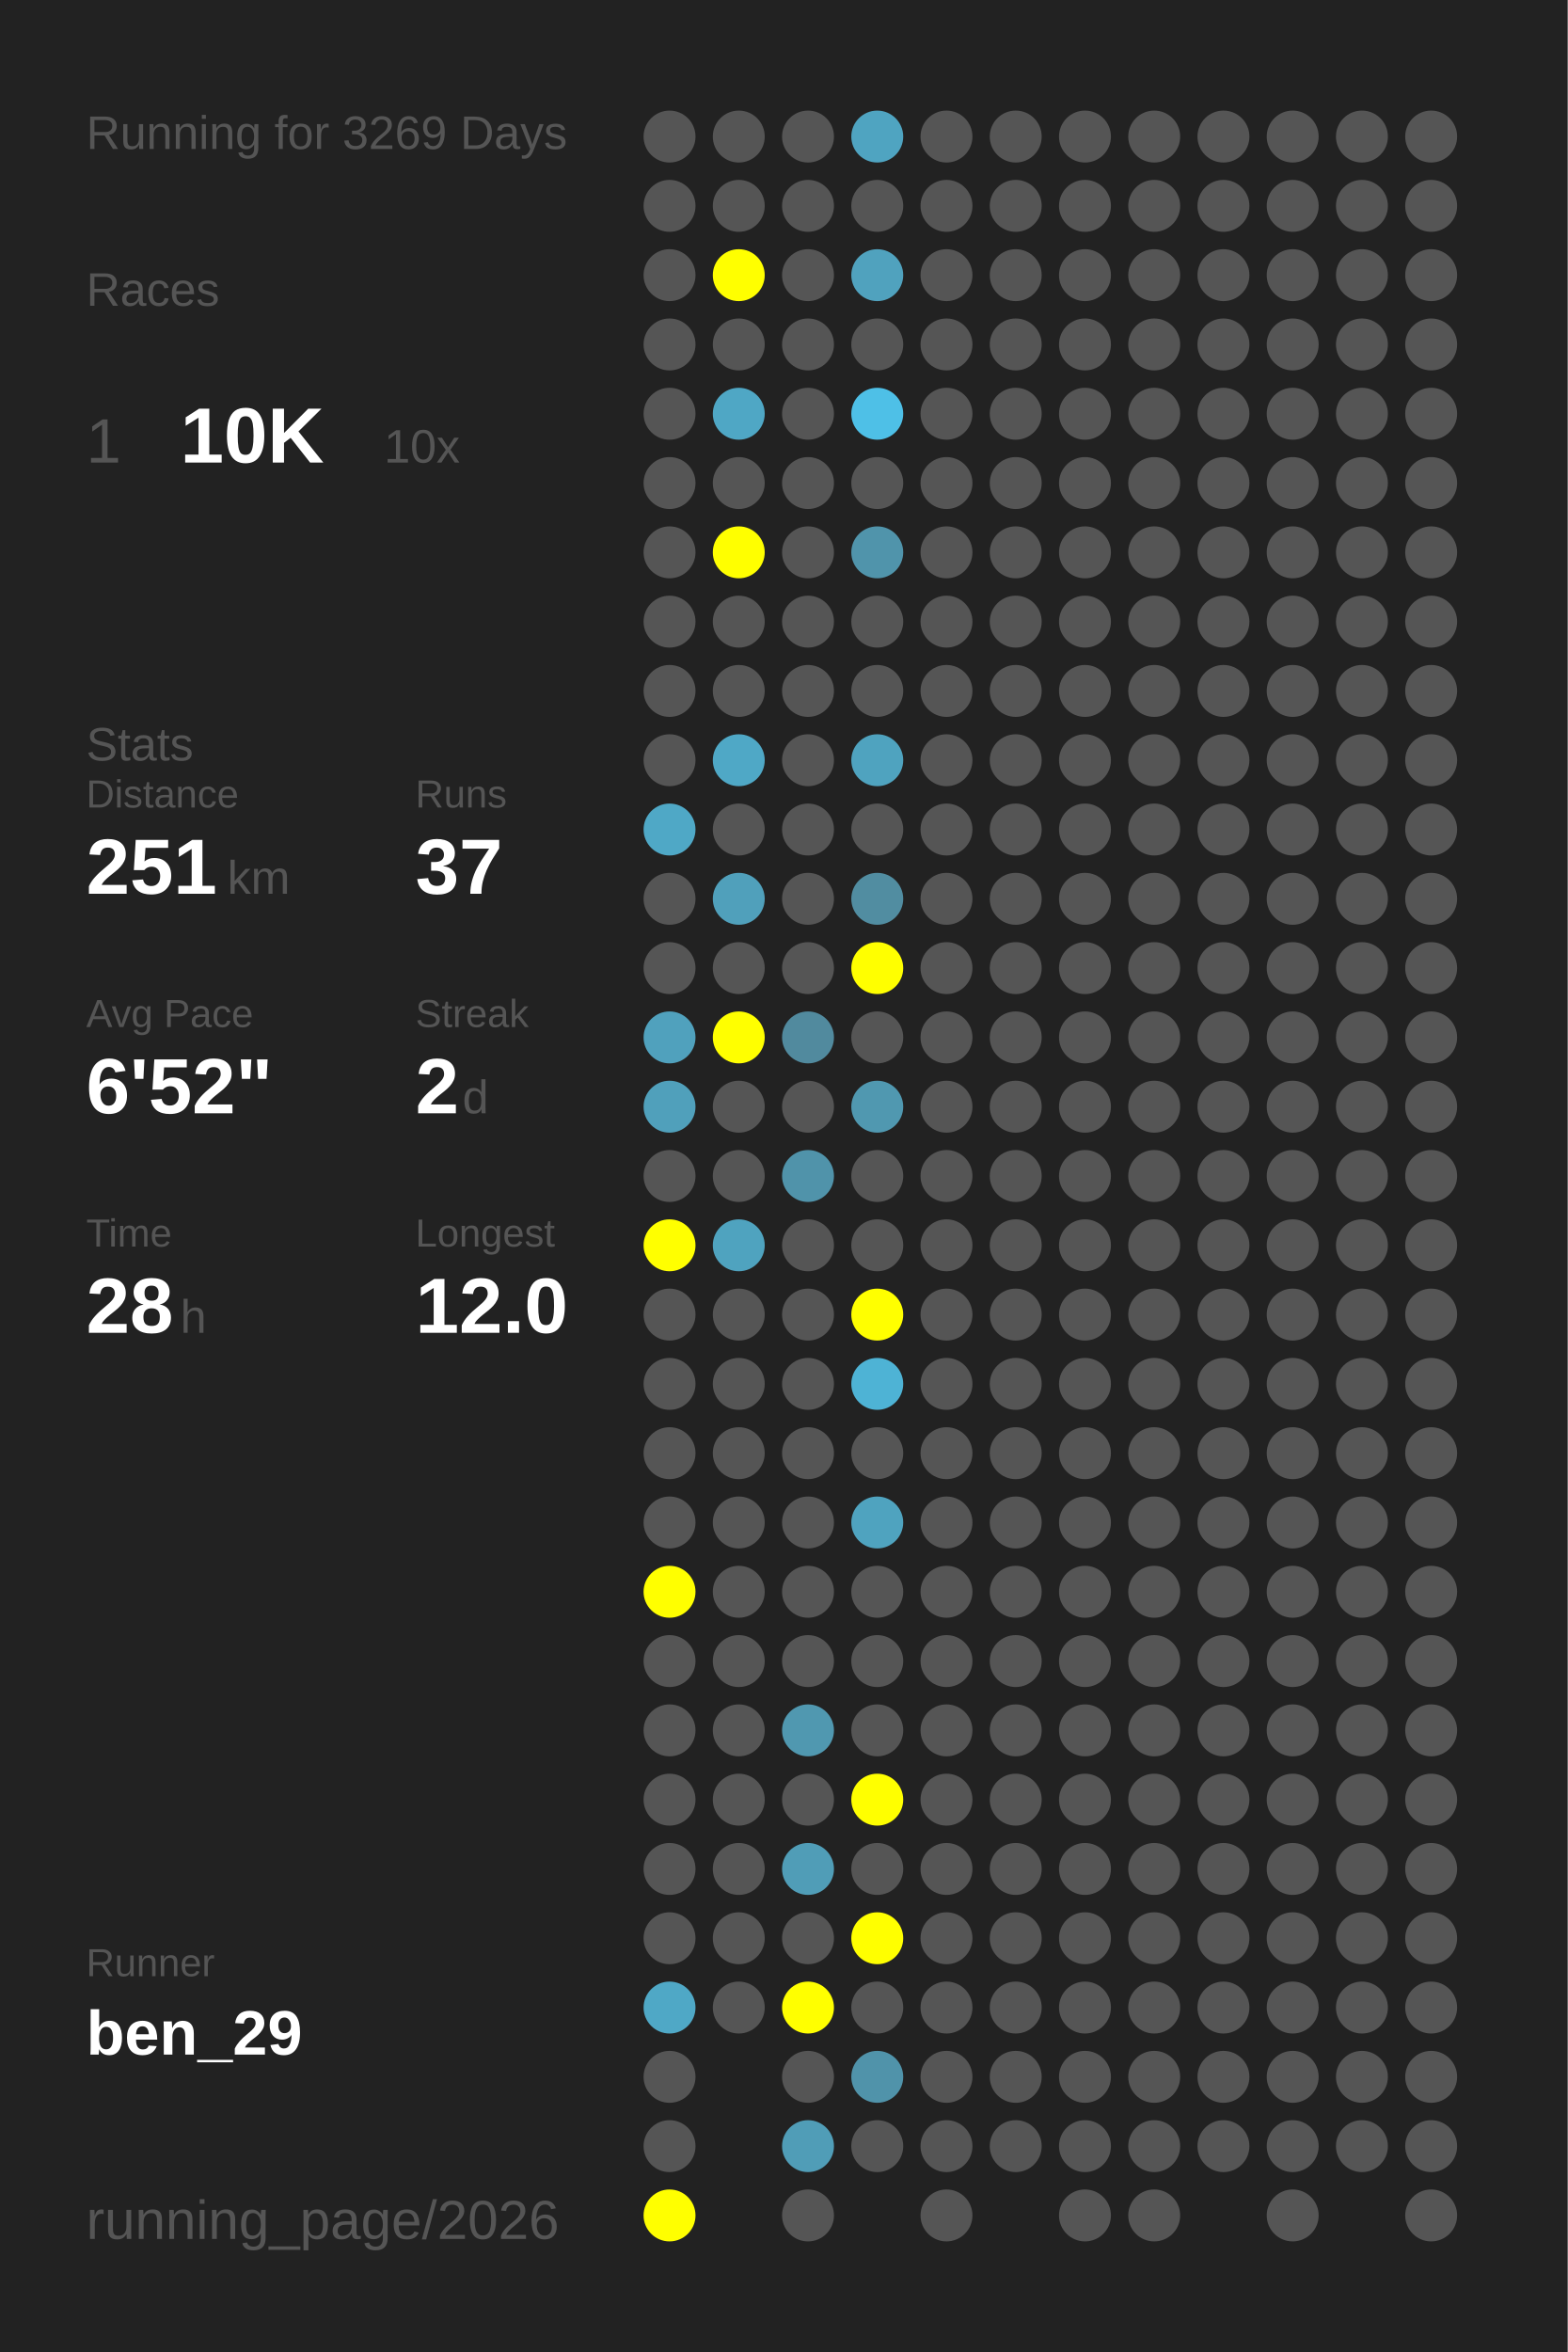
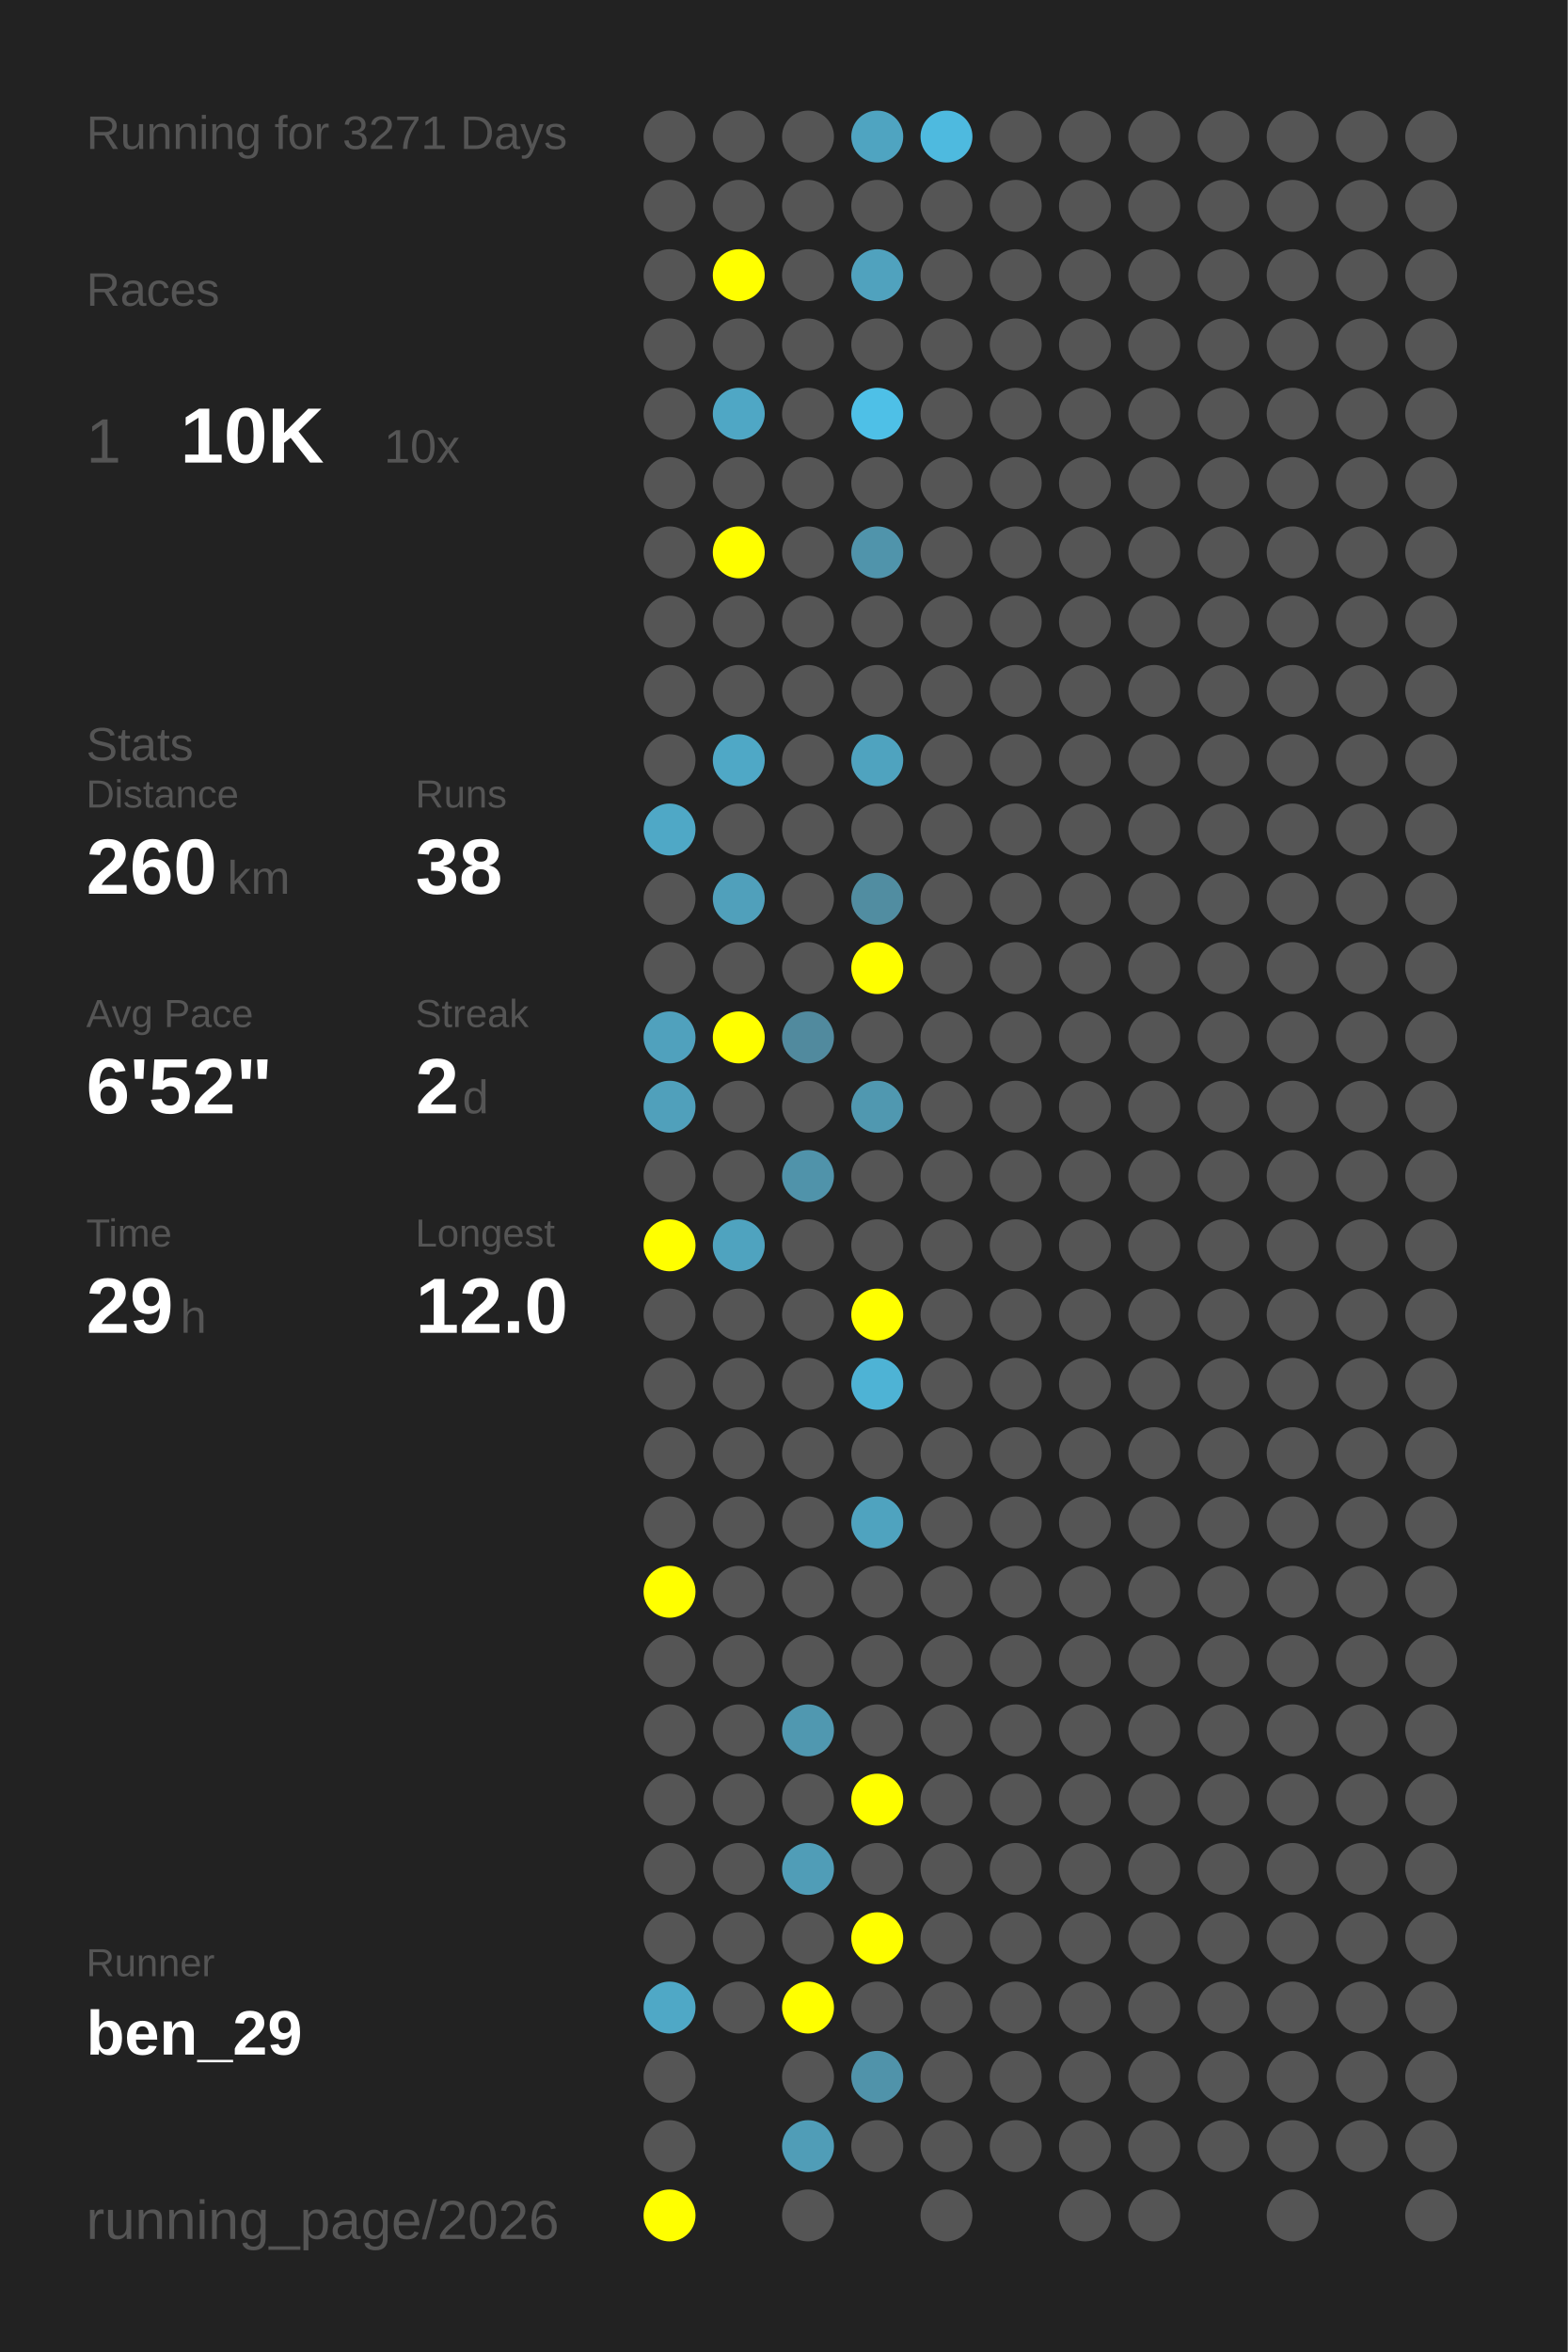
<svg xmlns="http://www.w3.org/2000/svg" baseProfile="full" height="300mm" version="1.1" viewBox="0,0,200,300" width="200mm">
  <defs />
  <rect fill="#222222" height="300" width="200" x="0" y="0" />
-   <text fill="#555555" style="font-size:6px; font-family:Arial;" x="11" y="19">Running for 3269 Days</text>
+   <text fill="#555555" style="font-size:6px; font-family:Arial;" x="11" y="19">Running for 3271 Days</text>
  <text fill="#555555" style="font-size:6px; font-family:Arial;" x="11" y="39">Races</text>
  <text fill="#555555" style="font-size:8px; font-family:Arial;" x="11" y="59">1</text>
  <text fill="#FFFFFF" style="font-size:10px; font-family:Arial; font-weight:bold;" x="23" y="59">10K</text>
  <text fill="#555555" style="font-size:6px; font-family:Arial;" x="49" y="59">10x</text>
  <text fill="#555555" style="font-size:6px; font-family:Arial;" x="11" y="97">Stats</text>
  <text fill="#555555" style="font-size:5px; font-family:Arial;" x="11" y="103">Distance</text>
-   <text fill="#FFFFFF" style="font-size:10px; font-family:Arial; font-weight:bold;" x="11" y="114">251</text>
+   <text fill="#FFFFFF" style="font-size:10px; font-family:Arial; font-weight:bold;" x="11" y="114">260</text>
  <text fill="#555555" style="font-size:6px; font-family:Arial;" x="29" y="114">km</text>
  <text fill="#555555" style="font-size:5px; font-family:Arial;" x="53" y="103">Runs</text>
-   <text fill="#FFFFFF" style="font-size:10px; font-family:Arial; font-weight:bold;" x="53" y="114">37</text>
+   <text fill="#FFFFFF" style="font-size:10px; font-family:Arial; font-weight:bold;" x="53" y="114">38</text>
  <text fill="#555555" style="font-size:5px; font-family:Arial;" x="11" y="131">Avg Pace</text>
  <text fill="#FFFFFF" style="font-size:10px; font-family:Arial; font-weight:bold;" x="11" y="142">6'52"</text>
  <text fill="#555555" style="font-size:5px; font-family:Arial;" x="53" y="131">Streak</text>
  <text fill="#FFFFFF" style="font-size:10px; font-family:Arial; font-weight:bold;" x="53" y="142">2</text>
  <text fill="#555555" style="font-size:6px; font-family:Arial;" x="59" y="142">d</text>
  <text fill="#555555" style="font-size:5px; font-family:Arial;" x="11" y="159">Time</text>
-   <text fill="#FFFFFF" style="font-size:10px; font-family:Arial; font-weight:bold;" x="11" y="170">28</text>
+   <text fill="#FFFFFF" style="font-size:10px; font-family:Arial; font-weight:bold;" x="11" y="170">29</text>
  <text fill="#555555" style="font-size:6px; font-family:Arial;" x="23" y="170">h</text>
  <text fill="#555555" style="font-size:5px; font-family:Arial;" x="53" y="159">Longest</text>
  <text fill="#FFFFFF" style="font-size:10px; font-family:Arial; font-weight:bold;" x="53" y="170">12.0</text>
  <text fill="#555555" style="font-size:5px; font-family:Arial;" x="11" y="252.065">Runner</text>
  <text fill="#FFFFFF" style="font-size:8px; font-family:Arial; font-weight:bold;" x="11" y="262.065">ben_29</text>
  <text fill="#555555" style="font-size:7px; font-family:Arial;" x="11" y="285.581">running_page/2026</text>
  <circle cx="85.417" cy="17.419" fill="#555555" r="3.312" />
  <circle cx="85.417" cy="26.258" fill="#555555" r="3.312" />
  <circle cx="85.417" cy="35.097" fill="#555555" r="3.312" />
  <circle cx="85.417" cy="43.935" fill="#555555" r="3.312" />
  <circle cx="85.417" cy="52.774" fill="#555555" r="3.312" />
  <circle cx="85.417" cy="61.613" fill="#555555" r="3.312" />
  <circle cx="85.417" cy="70.452" fill="#555555" r="3.312" />
  <circle cx="85.417" cy="79.29" fill="#555555" r="3.312" />
  <circle cx="85.417" cy="88.129" fill="#555555" r="3.312" />
  <circle cx="85.417" cy="96.968" fill="#555555" r="3.312" />
  <circle cx="85.417" cy="105.806" fill="#4fa8c6" r="3.312" />
  <circle cx="85.417" cy="114.645" fill="#555555" r="3.312" />
  <circle cx="85.417" cy="123.484" fill="#555555" r="3.312" />
  <circle cx="85.417" cy="132.323" fill="#50a1bd" r="3.312" />
  <circle cx="85.417" cy="141.161" fill="#50a0bb" r="3.312" />
  <circle cx="85.417" cy="150" fill="#555555" r="3.312" />
  <circle cx="85.417" cy="158.839" fill="#FFFF00" r="3.312" />
  <circle cx="85.417" cy="167.677" fill="#555555" r="3.312" />
  <circle cx="85.417" cy="176.516" fill="#555555" r="3.312" />
  <circle cx="85.417" cy="185.355" fill="#555555" r="3.312" />
  <circle cx="85.417" cy="194.194" fill="#555555" r="3.312" />
  <circle cx="85.417" cy="203.032" fill="#FFFF00" r="3.312" />
  <circle cx="85.417" cy="211.871" fill="#555555" r="3.312" />
  <circle cx="85.417" cy="220.71" fill="#555555" r="3.312" />
  <circle cx="85.417" cy="229.548" fill="#555555" r="3.312" />
  <circle cx="85.417" cy="238.387" fill="#555555" r="3.312" />
  <circle cx="85.417" cy="247.226" fill="#555555" r="3.312" />
  <circle cx="85.417" cy="256.065" fill="#4fa8c6" r="3.312" />
  <circle cx="85.417" cy="264.903" fill="#555555" r="3.312" />
  <circle cx="85.417" cy="273.742" fill="#555555" r="3.312" />
  <circle cx="85.417" cy="282.581" fill="#FFFF00" r="3.312" />
  <circle cx="94.25" cy="17.419" fill="#555555" r="3.312" />
  <circle cx="94.25" cy="26.258" fill="#555555" r="3.312" />
  <circle cx="94.25" cy="35.097" fill="#FFFF00" r="3.312" />
  <circle cx="94.25" cy="43.935" fill="#555555" r="3.312" />
  <circle cx="94.25" cy="52.774" fill="#4fa7c5" r="3.312" />
  <circle cx="94.25" cy="61.613" fill="#555555" r="3.312" />
  <circle cx="94.25" cy="70.452" fill="#FFFF00" r="3.312" />
  <circle cx="94.25" cy="79.29" fill="#555555" r="3.312" />
  <circle cx="94.25" cy="88.129" fill="#555555" r="3.312" />
  <circle cx="94.25" cy="96.968" fill="#4fa8c6" r="3.312" />
  <circle cx="94.25" cy="105.806" fill="#555555" r="3.312" />
  <circle cx="94.25" cy="114.645" fill="#50a0bb" r="3.312" />
  <circle cx="94.25" cy="123.484" fill="#555555" r="3.312" />
  <circle cx="94.25" cy="132.323" fill="#FFFF00" r="3.312" />
  <circle cx="94.25" cy="141.161" fill="#555555" r="3.312" />
  <circle cx="94.25" cy="150" fill="#555555" r="3.312" />
  <circle cx="94.25" cy="158.839" fill="#4fa3bf" r="3.312" />
  <circle cx="94.25" cy="167.677" fill="#555555" r="3.312" />
  <circle cx="94.25" cy="176.516" fill="#555555" r="3.312" />
  <circle cx="94.25" cy="185.355" fill="#555555" r="3.312" />
  <circle cx="94.25" cy="194.194" fill="#555555" r="3.312" />
  <circle cx="94.25" cy="203.032" fill="#555555" r="3.312" />
  <circle cx="94.25" cy="211.871" fill="#555555" r="3.312" />
  <circle cx="94.25" cy="220.71" fill="#555555" r="3.312" />
  <circle cx="94.25" cy="229.548" fill="#555555" r="3.312" />
  <circle cx="94.25" cy="238.387" fill="#555555" r="3.312" />
  <circle cx="94.25" cy="247.226" fill="#555555" r="3.312" />
  <circle cx="94.25" cy="256.065" fill="#555555" r="3.312" />
  <circle cx="103.083" cy="17.419" fill="#555555" r="3.312" />
  <circle cx="103.083" cy="26.258" fill="#555555" r="3.312" />
  <circle cx="103.083" cy="35.097" fill="#555555" r="3.312" />
  <circle cx="103.083" cy="43.935" fill="#555555" r="3.312" />
  <circle cx="103.083" cy="52.774" fill="#555555" r="3.312" />
  <circle cx="103.083" cy="61.613" fill="#555555" r="3.312" />
  <circle cx="103.083" cy="70.452" fill="#555555" r="3.312" />
  <circle cx="103.083" cy="79.29" fill="#555555" r="3.312" />
  <circle cx="103.083" cy="88.129" fill="#555555" r="3.312" />
  <circle cx="103.083" cy="96.968" fill="#555555" r="3.312" />
  <circle cx="103.083" cy="105.806" fill="#555555" r="3.312" />
  <circle cx="103.083" cy="114.645" fill="#555555" r="3.312" />
  <circle cx="103.083" cy="123.484" fill="#555555" r="3.312" />
  <circle cx="103.083" cy="132.323" fill="#518a9e" r="3.312" />
  <circle cx="103.083" cy="141.161" fill="#555555" r="3.312" />
  <circle cx="103.083" cy="150" fill="#5093aa" r="3.312" />
  <circle cx="103.083" cy="158.839" fill="#555555" r="3.312" />
  <circle cx="103.083" cy="167.677" fill="#555555" r="3.312" />
  <circle cx="103.083" cy="176.516" fill="#555555" r="3.312" />
  <circle cx="103.083" cy="185.355" fill="#555555" r="3.312" />
  <circle cx="103.083" cy="194.194" fill="#555555" r="3.312" />
  <circle cx="103.083" cy="203.032" fill="#555555" r="3.312" />
  <circle cx="103.083" cy="211.871" fill="#555555" r="3.312" />
  <circle cx="103.083" cy="220.71" fill="#5098b0" r="3.312" />
  <circle cx="103.083" cy="229.548" fill="#555555" r="3.312" />
  <circle cx="103.083" cy="238.387" fill="#509db7" r="3.312" />
  <circle cx="103.083" cy="247.226" fill="#555555" r="3.312" />
  <circle cx="103.083" cy="256.065" fill="#FFFF00" r="3.312" />
  <circle cx="103.083" cy="264.903" fill="#555555" r="3.312" />
  <circle cx="103.083" cy="273.742" fill="#509db7" r="3.312" />
  <circle cx="103.083" cy="282.581" fill="#555555" r="3.312" />
  <circle cx="111.917" cy="17.419" fill="#4fa4c1" r="3.312" />
  <circle cx="111.917" cy="26.258" fill="#555555" r="3.312" />
  <circle cx="111.917" cy="35.097" fill="#50a2be" r="3.312" />
  <circle cx="111.917" cy="43.935" fill="#555555" r="3.312" />
  <circle cx="111.917" cy="52.774" fill="#4ec0e7" r="3.312" />
  <circle cx="111.917" cy="61.613" fill="#555555" r="3.312" />
  <circle cx="111.917" cy="70.452" fill="#5094ab" r="3.312" />
  <circle cx="111.917" cy="79.29" fill="#555555" r="3.312" />
  <circle cx="111.917" cy="88.129" fill="#555555" r="3.312" />
  <circle cx="111.917" cy="96.968" fill="#4fa3bf" r="3.312" />
  <circle cx="111.917" cy="105.806" fill="#555555" r="3.312" />
  <circle cx="111.917" cy="114.645" fill="#518da1" r="3.312" />
  <circle cx="111.917" cy="123.484" fill="#FFFF00" r="3.312" />
  <circle cx="111.917" cy="132.323" fill="#555555" r="3.312" />
  <circle cx="111.917" cy="141.161" fill="#5098b0" r="3.312" />
  <circle cx="111.917" cy="150" fill="#555555" r="3.312" />
  <circle cx="111.917" cy="158.839" fill="#555555" r="3.312" />
  <circle cx="111.917" cy="167.677" fill="#FFFF00" r="3.312" />
  <circle cx="111.917" cy="176.516" fill="#4eb3d5" r="3.312" />
  <circle cx="111.917" cy="185.355" fill="#555555" r="3.312" />
  <circle cx="111.917" cy="194.194" fill="#4fa3bf" r="3.312" />
  <circle cx="111.917" cy="203.032" fill="#555555" r="3.312" />
  <circle cx="111.917" cy="211.871" fill="#555555" r="3.312" />
  <circle cx="111.917" cy="220.71" fill="#555555" r="3.312" />
  <circle cx="111.917" cy="229.548" fill="#FFFF00" r="3.312" />
  <circle cx="111.917" cy="238.387" fill="#555555" r="3.312" />
  <circle cx="111.917" cy="247.226" fill="#FFFF00" r="3.312" />
  <circle cx="111.917" cy="256.065" fill="#555555" r="3.312" />
  <circle cx="111.917" cy="264.903" fill="#5093aa" r="3.312" />
  <circle cx="111.917" cy="273.742" fill="#555555" r="3.312" />
-   <circle cx="120.75" cy="17.419" fill="#555555" r="3.312" />
+   <circle cx="120.75" cy="17.419" fill="#4ebadf" r="3.312" />
  <circle cx="120.75" cy="26.258" fill="#555555" r="3.312" />
  <circle cx="120.75" cy="35.097" fill="#555555" r="3.312" />
  <circle cx="120.75" cy="43.935" fill="#555555" r="3.312" />
  <circle cx="120.75" cy="52.774" fill="#555555" r="3.312" />
  <circle cx="120.75" cy="61.613" fill="#555555" r="3.312" />
  <circle cx="120.75" cy="70.452" fill="#555555" r="3.312" />
  <circle cx="120.75" cy="79.29" fill="#555555" r="3.312" />
  <circle cx="120.75" cy="88.129" fill="#555555" r="3.312" />
  <circle cx="120.75" cy="96.968" fill="#555555" r="3.312" />
  <circle cx="120.75" cy="105.806" fill="#555555" r="3.312" />
  <circle cx="120.75" cy="114.645" fill="#555555" r="3.312" />
  <circle cx="120.75" cy="123.484" fill="#555555" r="3.312" />
  <circle cx="120.75" cy="132.323" fill="#555555" r="3.312" />
  <circle cx="120.75" cy="141.161" fill="#555555" r="3.312" />
  <circle cx="120.75" cy="150" fill="#555555" r="3.312" />
  <circle cx="120.75" cy="158.839" fill="#555555" r="3.312" />
  <circle cx="120.75" cy="167.677" fill="#555555" r="3.312" />
  <circle cx="120.75" cy="176.516" fill="#555555" r="3.312" />
  <circle cx="120.75" cy="185.355" fill="#555555" r="3.312" />
  <circle cx="120.75" cy="194.194" fill="#555555" r="3.312" />
  <circle cx="120.75" cy="203.032" fill="#555555" r="3.312" />
  <circle cx="120.75" cy="211.871" fill="#555555" r="3.312" />
  <circle cx="120.75" cy="220.71" fill="#555555" r="3.312" />
  <circle cx="120.75" cy="229.548" fill="#555555" r="3.312" />
  <circle cx="120.75" cy="238.387" fill="#555555" r="3.312" />
  <circle cx="120.75" cy="247.226" fill="#555555" r="3.312" />
  <circle cx="120.75" cy="256.065" fill="#555555" r="3.312" />
  <circle cx="120.75" cy="264.903" fill="#555555" r="3.312" />
  <circle cx="120.75" cy="273.742" fill="#555555" r="3.312" />
  <circle cx="120.75" cy="282.581" fill="#555555" r="3.312" />
  <circle cx="129.583" cy="17.419" fill="#555555" r="3.312" />
  <circle cx="129.583" cy="26.258" fill="#555555" r="3.312" />
  <circle cx="129.583" cy="35.097" fill="#555555" r="3.312" />
  <circle cx="129.583" cy="43.935" fill="#555555" r="3.312" />
  <circle cx="129.583" cy="52.774" fill="#555555" r="3.312" />
  <circle cx="129.583" cy="61.613" fill="#555555" r="3.312" />
  <circle cx="129.583" cy="70.452" fill="#555555" r="3.312" />
  <circle cx="129.583" cy="79.29" fill="#555555" r="3.312" />
  <circle cx="129.583" cy="88.129" fill="#555555" r="3.312" />
  <circle cx="129.583" cy="96.968" fill="#555555" r="3.312" />
  <circle cx="129.583" cy="105.806" fill="#555555" r="3.312" />
  <circle cx="129.583" cy="114.645" fill="#555555" r="3.312" />
  <circle cx="129.583" cy="123.484" fill="#555555" r="3.312" />
  <circle cx="129.583" cy="132.323" fill="#555555" r="3.312" />
  <circle cx="129.583" cy="141.161" fill="#555555" r="3.312" />
  <circle cx="129.583" cy="150" fill="#555555" r="3.312" />
  <circle cx="129.583" cy="158.839" fill="#555555" r="3.312" />
  <circle cx="129.583" cy="167.677" fill="#555555" r="3.312" />
  <circle cx="129.583" cy="176.516" fill="#555555" r="3.312" />
  <circle cx="129.583" cy="185.355" fill="#555555" r="3.312" />
  <circle cx="129.583" cy="194.194" fill="#555555" r="3.312" />
  <circle cx="129.583" cy="203.032" fill="#555555" r="3.312" />
  <circle cx="129.583" cy="211.871" fill="#555555" r="3.312" />
  <circle cx="129.583" cy="220.71" fill="#555555" r="3.312" />
  <circle cx="129.583" cy="229.548" fill="#555555" r="3.312" />
  <circle cx="129.583" cy="238.387" fill="#555555" r="3.312" />
  <circle cx="129.583" cy="247.226" fill="#555555" r="3.312" />
  <circle cx="129.583" cy="256.065" fill="#555555" r="3.312" />
  <circle cx="129.583" cy="264.903" fill="#555555" r="3.312" />
  <circle cx="129.583" cy="273.742" fill="#555555" r="3.312" />
  <circle cx="138.417" cy="17.419" fill="#555555" r="3.312" />
  <circle cx="138.417" cy="26.258" fill="#555555" r="3.312" />
  <circle cx="138.417" cy="35.097" fill="#555555" r="3.312" />
  <circle cx="138.417" cy="43.935" fill="#555555" r="3.312" />
  <circle cx="138.417" cy="52.774" fill="#555555" r="3.312" />
  <circle cx="138.417" cy="61.613" fill="#555555" r="3.312" />
  <circle cx="138.417" cy="70.452" fill="#555555" r="3.312" />
  <circle cx="138.417" cy="79.29" fill="#555555" r="3.312" />
  <circle cx="138.417" cy="88.129" fill="#555555" r="3.312" />
  <circle cx="138.417" cy="96.968" fill="#555555" r="3.312" />
  <circle cx="138.417" cy="105.806" fill="#555555" r="3.312" />
  <circle cx="138.417" cy="114.645" fill="#555555" r="3.312" />
  <circle cx="138.417" cy="123.484" fill="#555555" r="3.312" />
  <circle cx="138.417" cy="132.323" fill="#555555" r="3.312" />
  <circle cx="138.417" cy="141.161" fill="#555555" r="3.312" />
  <circle cx="138.417" cy="150" fill="#555555" r="3.312" />
  <circle cx="138.417" cy="158.839" fill="#555555" r="3.312" />
  <circle cx="138.417" cy="167.677" fill="#555555" r="3.312" />
  <circle cx="138.417" cy="176.516" fill="#555555" r="3.312" />
  <circle cx="138.417" cy="185.355" fill="#555555" r="3.312" />
  <circle cx="138.417" cy="194.194" fill="#555555" r="3.312" />
  <circle cx="138.417" cy="203.032" fill="#555555" r="3.312" />
  <circle cx="138.417" cy="211.871" fill="#555555" r="3.312" />
  <circle cx="138.417" cy="220.71" fill="#555555" r="3.312" />
  <circle cx="138.417" cy="229.548" fill="#555555" r="3.312" />
  <circle cx="138.417" cy="238.387" fill="#555555" r="3.312" />
  <circle cx="138.417" cy="247.226" fill="#555555" r="3.312" />
  <circle cx="138.417" cy="256.065" fill="#555555" r="3.312" />
  <circle cx="138.417" cy="264.903" fill="#555555" r="3.312" />
  <circle cx="138.417" cy="273.742" fill="#555555" r="3.312" />
  <circle cx="138.417" cy="282.581" fill="#555555" r="3.312" />
  <circle cx="147.25" cy="17.419" fill="#555555" r="3.312" />
  <circle cx="147.25" cy="26.258" fill="#555555" r="3.312" />
  <circle cx="147.25" cy="35.097" fill="#555555" r="3.312" />
  <circle cx="147.25" cy="43.935" fill="#555555" r="3.312" />
  <circle cx="147.25" cy="52.774" fill="#555555" r="3.312" />
  <circle cx="147.25" cy="61.613" fill="#555555" r="3.312" />
  <circle cx="147.25" cy="70.452" fill="#555555" r="3.312" />
  <circle cx="147.25" cy="79.29" fill="#555555" r="3.312" />
  <circle cx="147.25" cy="88.129" fill="#555555" r="3.312" />
  <circle cx="147.25" cy="96.968" fill="#555555" r="3.312" />
  <circle cx="147.25" cy="105.806" fill="#555555" r="3.312" />
  <circle cx="147.25" cy="114.645" fill="#555555" r="3.312" />
  <circle cx="147.25" cy="123.484" fill="#555555" r="3.312" />
  <circle cx="147.25" cy="132.323" fill="#555555" r="3.312" />
  <circle cx="147.25" cy="141.161" fill="#555555" r="3.312" />
  <circle cx="147.25" cy="150" fill="#555555" r="3.312" />
  <circle cx="147.25" cy="158.839" fill="#555555" r="3.312" />
  <circle cx="147.25" cy="167.677" fill="#555555" r="3.312" />
  <circle cx="147.25" cy="176.516" fill="#555555" r="3.312" />
  <circle cx="147.25" cy="185.355" fill="#555555" r="3.312" />
  <circle cx="147.25" cy="194.194" fill="#555555" r="3.312" />
  <circle cx="147.25" cy="203.032" fill="#555555" r="3.312" />
  <circle cx="147.25" cy="211.871" fill="#555555" r="3.312" />
  <circle cx="147.25" cy="220.71" fill="#555555" r="3.312" />
  <circle cx="147.25" cy="229.548" fill="#555555" r="3.312" />
  <circle cx="147.25" cy="238.387" fill="#555555" r="3.312" />
  <circle cx="147.25" cy="247.226" fill="#555555" r="3.312" />
  <circle cx="147.25" cy="256.065" fill="#555555" r="3.312" />
  <circle cx="147.25" cy="264.903" fill="#555555" r="3.312" />
  <circle cx="147.25" cy="273.742" fill="#555555" r="3.312" />
  <circle cx="147.25" cy="282.581" fill="#555555" r="3.312" />
  <circle cx="156.083" cy="17.419" fill="#555555" r="3.312" />
  <circle cx="156.083" cy="26.258" fill="#555555" r="3.312" />
  <circle cx="156.083" cy="35.097" fill="#555555" r="3.312" />
  <circle cx="156.083" cy="43.935" fill="#555555" r="3.312" />
  <circle cx="156.083" cy="52.774" fill="#555555" r="3.312" />
  <circle cx="156.083" cy="61.613" fill="#555555" r="3.312" />
  <circle cx="156.083" cy="70.452" fill="#555555" r="3.312" />
  <circle cx="156.083" cy="79.29" fill="#555555" r="3.312" />
  <circle cx="156.083" cy="88.129" fill="#555555" r="3.312" />
  <circle cx="156.083" cy="96.968" fill="#555555" r="3.312" />
  <circle cx="156.083" cy="105.806" fill="#555555" r="3.312" />
  <circle cx="156.083" cy="114.645" fill="#555555" r="3.312" />
  <circle cx="156.083" cy="123.484" fill="#555555" r="3.312" />
  <circle cx="156.083" cy="132.323" fill="#555555" r="3.312" />
  <circle cx="156.083" cy="141.161" fill="#555555" r="3.312" />
  <circle cx="156.083" cy="150" fill="#555555" r="3.312" />
  <circle cx="156.083" cy="158.839" fill="#555555" r="3.312" />
  <circle cx="156.083" cy="167.677" fill="#555555" r="3.312" />
  <circle cx="156.083" cy="176.516" fill="#555555" r="3.312" />
  <circle cx="156.083" cy="185.355" fill="#555555" r="3.312" />
  <circle cx="156.083" cy="194.194" fill="#555555" r="3.312" />
  <circle cx="156.083" cy="203.032" fill="#555555" r="3.312" />
  <circle cx="156.083" cy="211.871" fill="#555555" r="3.312" />
  <circle cx="156.083" cy="220.71" fill="#555555" r="3.312" />
  <circle cx="156.083" cy="229.548" fill="#555555" r="3.312" />
  <circle cx="156.083" cy="238.387" fill="#555555" r="3.312" />
  <circle cx="156.083" cy="247.226" fill="#555555" r="3.312" />
  <circle cx="156.083" cy="256.065" fill="#555555" r="3.312" />
  <circle cx="156.083" cy="264.903" fill="#555555" r="3.312" />
  <circle cx="156.083" cy="273.742" fill="#555555" r="3.312" />
  <circle cx="164.917" cy="17.419" fill="#555555" r="3.312" />
  <circle cx="164.917" cy="26.258" fill="#555555" r="3.312" />
  <circle cx="164.917" cy="35.097" fill="#555555" r="3.312" />
  <circle cx="164.917" cy="43.935" fill="#555555" r="3.312" />
  <circle cx="164.917" cy="52.774" fill="#555555" r="3.312" />
  <circle cx="164.917" cy="61.613" fill="#555555" r="3.312" />
  <circle cx="164.917" cy="70.452" fill="#555555" r="3.312" />
  <circle cx="164.917" cy="79.29" fill="#555555" r="3.312" />
  <circle cx="164.917" cy="88.129" fill="#555555" r="3.312" />
  <circle cx="164.917" cy="96.968" fill="#555555" r="3.312" />
  <circle cx="164.917" cy="105.806" fill="#555555" r="3.312" />
  <circle cx="164.917" cy="114.645" fill="#555555" r="3.312" />
  <circle cx="164.917" cy="123.484" fill="#555555" r="3.312" />
  <circle cx="164.917" cy="132.323" fill="#555555" r="3.312" />
  <circle cx="164.917" cy="141.161" fill="#555555" r="3.312" />
  <circle cx="164.917" cy="150" fill="#555555" r="3.312" />
  <circle cx="164.917" cy="158.839" fill="#555555" r="3.312" />
  <circle cx="164.917" cy="167.677" fill="#555555" r="3.312" />
  <circle cx="164.917" cy="176.516" fill="#555555" r="3.312" />
  <circle cx="164.917" cy="185.355" fill="#555555" r="3.312" />
  <circle cx="164.917" cy="194.194" fill="#555555" r="3.312" />
  <circle cx="164.917" cy="203.032" fill="#555555" r="3.312" />
  <circle cx="164.917" cy="211.871" fill="#555555" r="3.312" />
  <circle cx="164.917" cy="220.71" fill="#555555" r="3.312" />
  <circle cx="164.917" cy="229.548" fill="#555555" r="3.312" />
  <circle cx="164.917" cy="238.387" fill="#555555" r="3.312" />
  <circle cx="164.917" cy="247.226" fill="#555555" r="3.312" />
  <circle cx="164.917" cy="256.065" fill="#555555" r="3.312" />
  <circle cx="164.917" cy="264.903" fill="#555555" r="3.312" />
  <circle cx="164.917" cy="273.742" fill="#555555" r="3.312" />
  <circle cx="164.917" cy="282.581" fill="#555555" r="3.312" />
  <circle cx="173.75" cy="17.419" fill="#555555" r="3.312" />
  <circle cx="173.75" cy="26.258" fill="#555555" r="3.312" />
  <circle cx="173.75" cy="35.097" fill="#555555" r="3.312" />
  <circle cx="173.75" cy="43.935" fill="#555555" r="3.312" />
  <circle cx="173.75" cy="52.774" fill="#555555" r="3.312" />
  <circle cx="173.75" cy="61.613" fill="#555555" r="3.312" />
  <circle cx="173.75" cy="70.452" fill="#555555" r="3.312" />
  <circle cx="173.75" cy="79.29" fill="#555555" r="3.312" />
  <circle cx="173.75" cy="88.129" fill="#555555" r="3.312" />
  <circle cx="173.75" cy="96.968" fill="#555555" r="3.312" />
  <circle cx="173.75" cy="105.806" fill="#555555" r="3.312" />
  <circle cx="173.75" cy="114.645" fill="#555555" r="3.312" />
  <circle cx="173.75" cy="123.484" fill="#555555" r="3.312" />
  <circle cx="173.75" cy="132.323" fill="#555555" r="3.312" />
  <circle cx="173.75" cy="141.161" fill="#555555" r="3.312" />
  <circle cx="173.75" cy="150" fill="#555555" r="3.312" />
  <circle cx="173.75" cy="158.839" fill="#555555" r="3.312" />
  <circle cx="173.75" cy="167.677" fill="#555555" r="3.312" />
  <circle cx="173.75" cy="176.516" fill="#555555" r="3.312" />
  <circle cx="173.75" cy="185.355" fill="#555555" r="3.312" />
  <circle cx="173.75" cy="194.194" fill="#555555" r="3.312" />
  <circle cx="173.75" cy="203.032" fill="#555555" r="3.312" />
  <circle cx="173.75" cy="211.871" fill="#555555" r="3.312" />
  <circle cx="173.75" cy="220.71" fill="#555555" r="3.312" />
  <circle cx="173.75" cy="229.548" fill="#555555" r="3.312" />
  <circle cx="173.75" cy="238.387" fill="#555555" r="3.312" />
  <circle cx="173.75" cy="247.226" fill="#555555" r="3.312" />
  <circle cx="173.75" cy="256.065" fill="#555555" r="3.312" />
  <circle cx="173.75" cy="264.903" fill="#555555" r="3.312" />
  <circle cx="173.75" cy="273.742" fill="#555555" r="3.312" />
  <circle cx="182.583" cy="17.419" fill="#555555" r="3.312" />
  <circle cx="182.583" cy="26.258" fill="#555555" r="3.312" />
  <circle cx="182.583" cy="35.097" fill="#555555" r="3.312" />
  <circle cx="182.583" cy="43.935" fill="#555555" r="3.312" />
  <circle cx="182.583" cy="52.774" fill="#555555" r="3.312" />
  <circle cx="182.583" cy="61.613" fill="#555555" r="3.312" />
  <circle cx="182.583" cy="70.452" fill="#555555" r="3.312" />
  <circle cx="182.583" cy="79.29" fill="#555555" r="3.312" />
  <circle cx="182.583" cy="88.129" fill="#555555" r="3.312" />
  <circle cx="182.583" cy="96.968" fill="#555555" r="3.312" />
  <circle cx="182.583" cy="105.806" fill="#555555" r="3.312" />
  <circle cx="182.583" cy="114.645" fill="#555555" r="3.312" />
  <circle cx="182.583" cy="123.484" fill="#555555" r="3.312" />
  <circle cx="182.583" cy="132.323" fill="#555555" r="3.312" />
  <circle cx="182.583" cy="141.161" fill="#555555" r="3.312" />
  <circle cx="182.583" cy="150" fill="#555555" r="3.312" />
  <circle cx="182.583" cy="158.839" fill="#555555" r="3.312" />
  <circle cx="182.583" cy="167.677" fill="#555555" r="3.312" />
  <circle cx="182.583" cy="176.516" fill="#555555" r="3.312" />
  <circle cx="182.583" cy="185.355" fill="#555555" r="3.312" />
  <circle cx="182.583" cy="194.194" fill="#555555" r="3.312" />
  <circle cx="182.583" cy="203.032" fill="#555555" r="3.312" />
  <circle cx="182.583" cy="211.871" fill="#555555" r="3.312" />
  <circle cx="182.583" cy="220.71" fill="#555555" r="3.312" />
  <circle cx="182.583" cy="229.548" fill="#555555" r="3.312" />
  <circle cx="182.583" cy="238.387" fill="#555555" r="3.312" />
  <circle cx="182.583" cy="247.226" fill="#555555" r="3.312" />
  <circle cx="182.583" cy="256.065" fill="#555555" r="3.312" />
  <circle cx="182.583" cy="264.903" fill="#555555" r="3.312" />
  <circle cx="182.583" cy="273.742" fill="#555555" r="3.312" />
  <circle cx="182.583" cy="282.581" fill="#555555" r="3.312" />
</svg>
